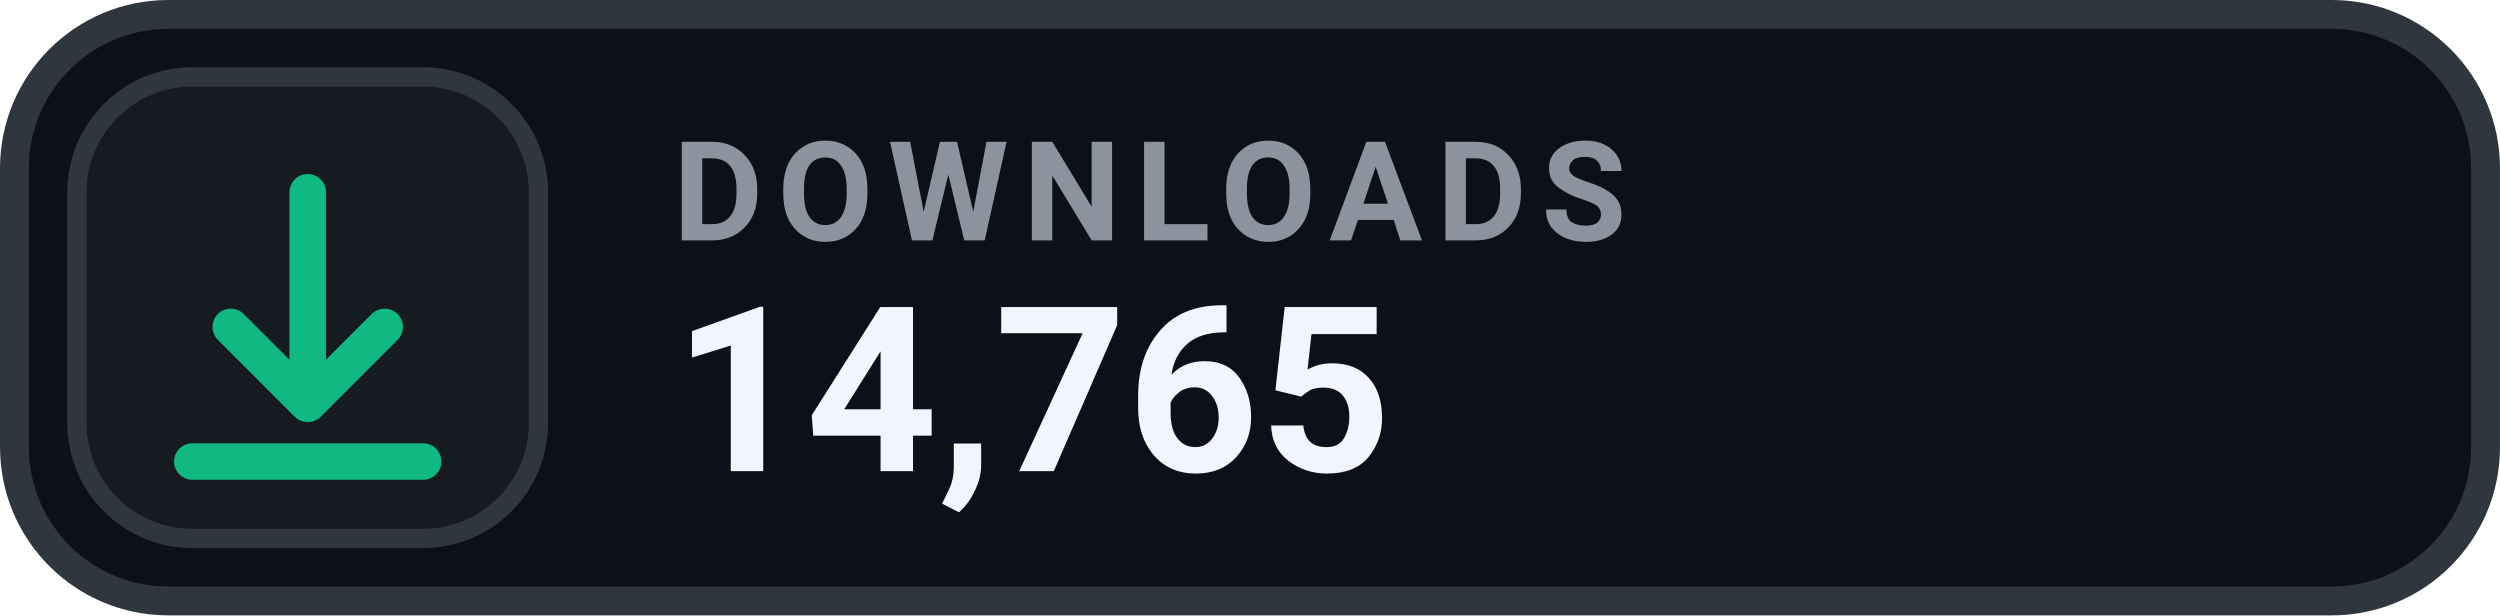
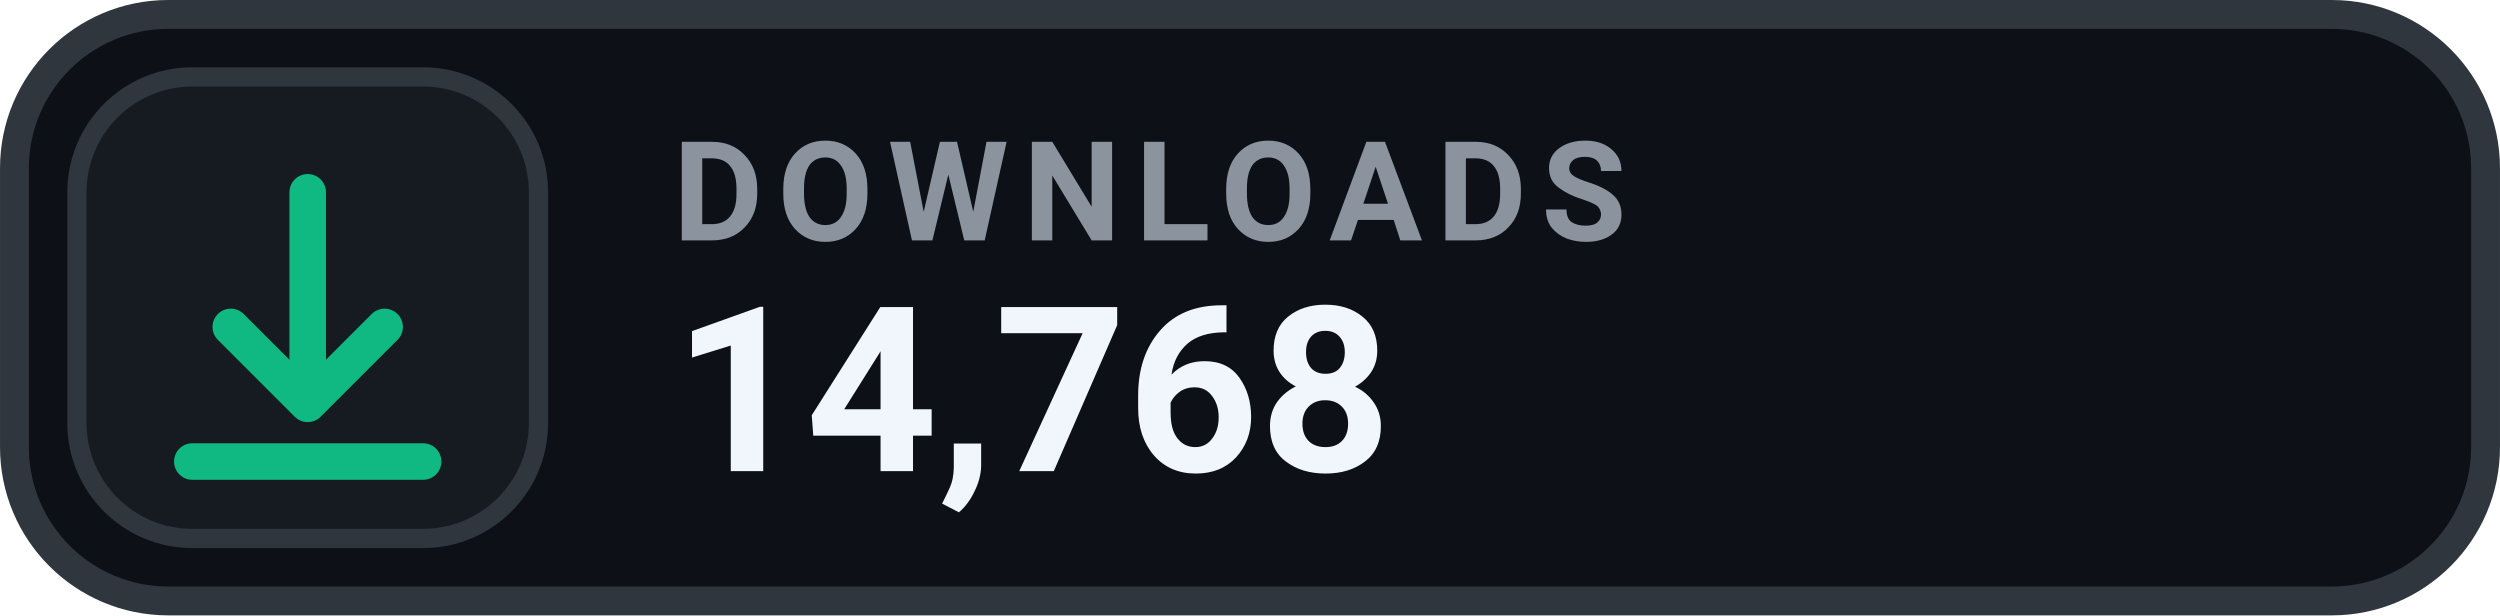
- <svg xmlns="http://www.w3.org/2000/svg" width="126" height="31.015" viewBox="0 0 130 32" role="img" aria-label="DOWNLOADS 14,765">
+ <svg xmlns="http://www.w3.org/2000/svg" width="126" height="31.015" viewBox="0 0 130 32" role="img" aria-label="DOWNLOADS 14,768">
  <rect x=".75" y=".75" width="128.5" height="30.5" rx="8" fill="#0D1117" stroke="#30363D" stroke-width="1.5" />
  <rect x="4" y="4" width="24" height="24" rx="6" fill="#161B22" stroke="#30363D" stroke-width="1" />
  <g transform="translate(16 16)" style="color:#10B981;">
    <path d="M0 -6 v11 m0 0 l4 -4 m-4 4 l-4 -4 M-6 8 h12" fill="none" stroke="currentColor" stroke-width="1.9" stroke-linecap="round" stroke-linejoin="round" />
  </g>
  <text x="35" y="12.5" fill="#8B949E" font-family="-apple-system,BlinkMacSystemFont,'Segoe UI',Roboto,Helvetica,Arial,sans-serif" font-size="7.2" font-weight="700" letter-spacing=".75">DOWNLOADS</text>
-   <text x="35" y="24.5" fill="#F0F6FC" font-family="-apple-system,BlinkMacSystemFont,'Segoe UI',Roboto,Helvetica,Arial,sans-serif" font-size="12" font-weight="700">14,765</text>
+   <text x="35" y="24.5" fill="#F0F6FC" font-family="-apple-system,BlinkMacSystemFont,'Segoe UI',Roboto,Helvetica,Arial,sans-serif" font-size="12" font-weight="700">14,768</text>
</svg>
